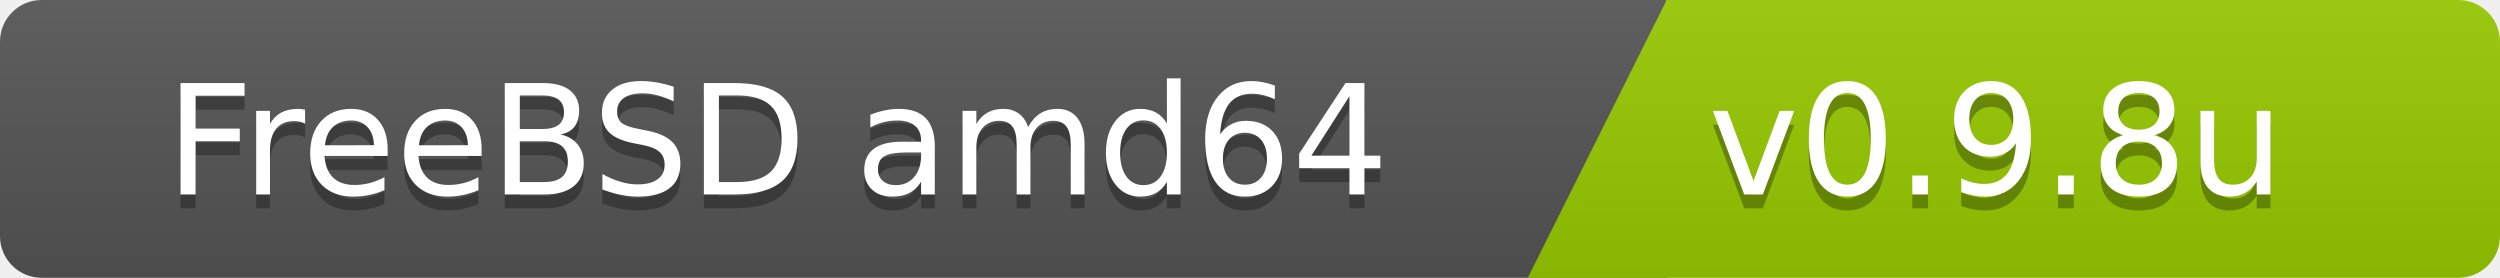
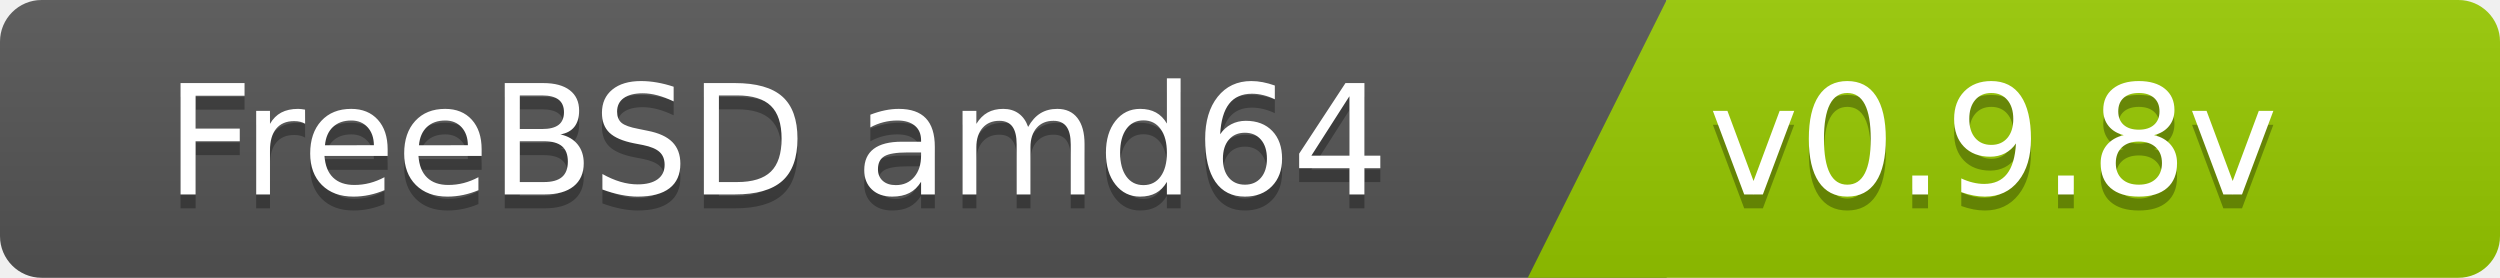
<svg xmlns="http://www.w3.org/2000/svg" width="180" height="20">
  <linearGradient id="b" x2="0" y2="100%">
    <stop offset="0" stop-color="#bbb" stop-opacity=".1" />
    <stop offset="1" stop-opacity=".1" />
  </linearGradient>
  <clipPath id="a">
    <rect width="180" height="20" rx="3" fill="#fff" />
  </clipPath>
  <g clip-path="url(#a)">
    <path fill="#555" d="M0   0h120v20H0z" />
    <path fill="#97ca00" d="M120 0h125v20H110z" />
    <path fill="url(#b)" d="M0   0h180v20H0z" />
  </g>
  <g fill="#fff" font-family="DejaVu Sans,Verdana,Geneva,sans-serif" font-size="110">
    <text x="1000" y="150" fill="#010101" fill-opacity=".3" transform="scale(.1)" text-anchor="end">FreeBSD amd64</text>
    <text x="1000" y="140" transform="scale(.1)" text-anchor="end">FreeBSD amd64</text>
-     <text x="1230" y="150" fill="#010101" fill-opacity=".3" transform="scale(.1)" text-anchor="start">v0.9.8u</text>
-     <text x="1230" y="140" transform="scale(.1)" text-anchor="start">v0.9.8u</text>
+     <text x="1230" y="150" fill="#010101" fill-opacity=".3" transform="scale(.1)" text-anchor="start">v0.9.8v</text>
+     <text x="1230" y="140" transform="scale(.1)" text-anchor="start">v0.9.8v</text>
  </g>
</svg>
